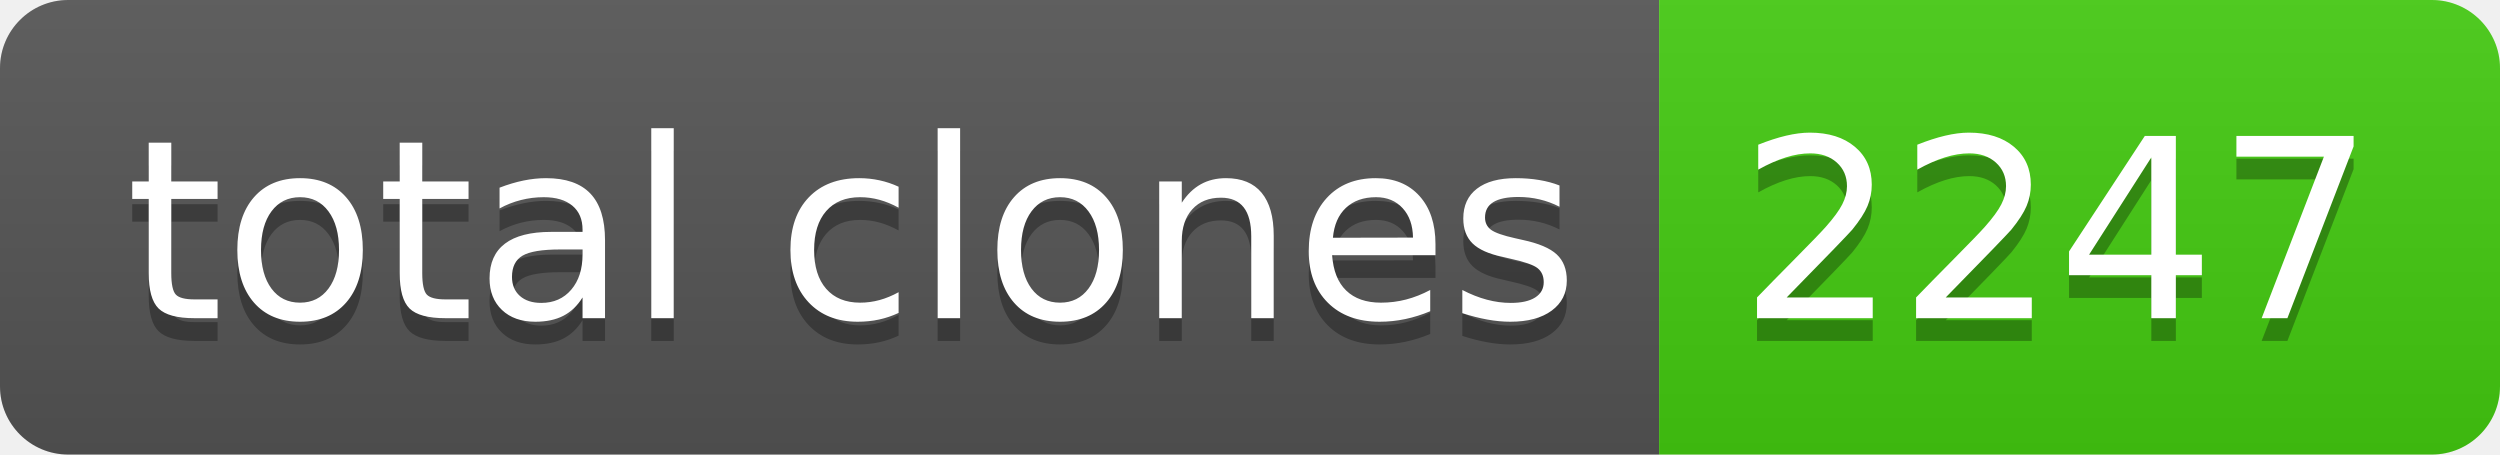
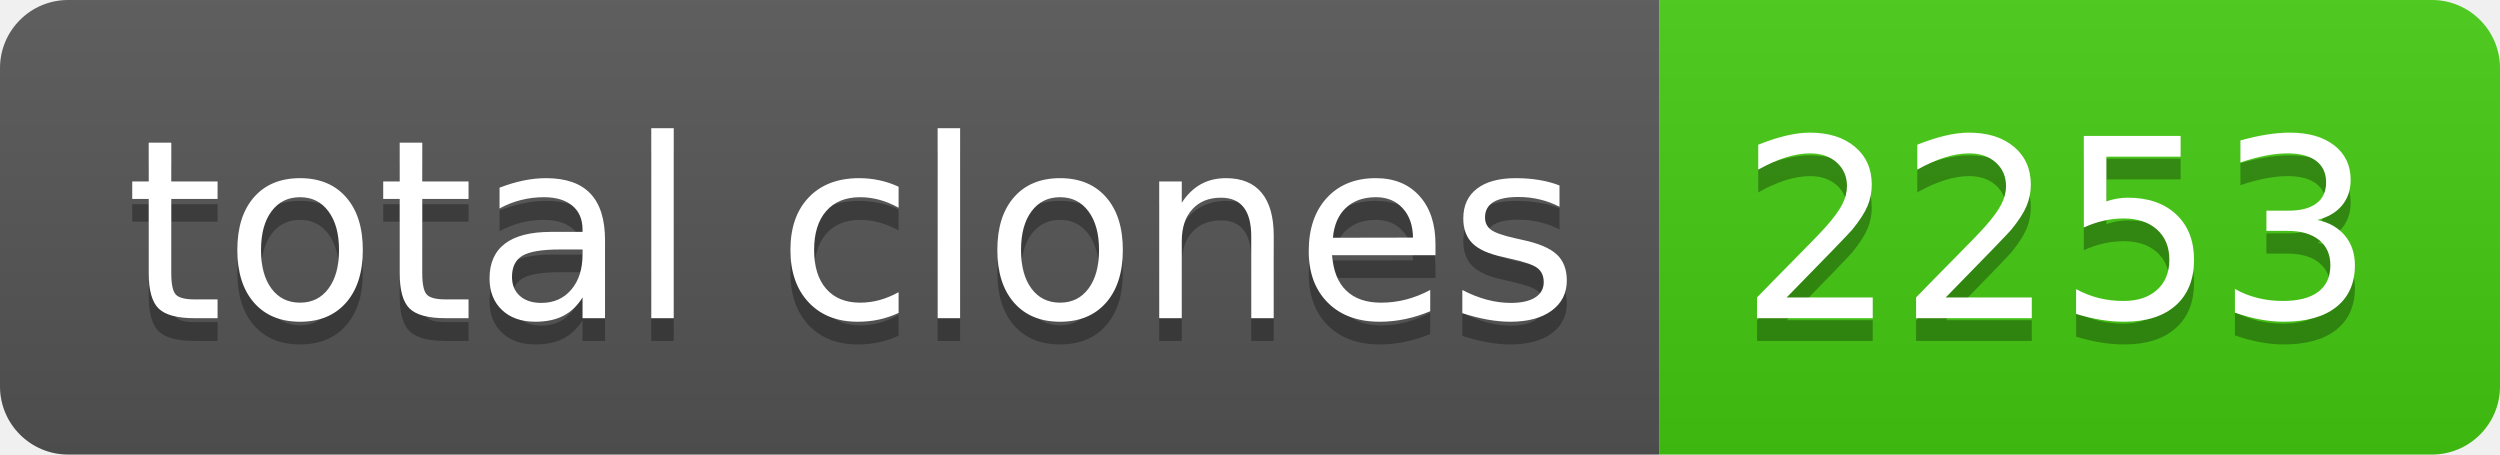
- <svg xmlns="http://www.w3.org/2000/svg" width="110" height="20" role="img" aria-label="total clones: 2247">
+ <svg xmlns="http://www.w3.org/2000/svg" width="110" height="20" role="img" aria-label="total clones: 2253">
  <linearGradient id="s" x2="0" y2="100%">
    <stop offset="0" stop-color="#bbb" stop-opacity=".1" />
    <stop offset="1" stop-opacity=".1" />
  </linearGradient>
  <clipPath id="r">
    <rect width="110" height="20" rx="3" fill="#fff" />
  </clipPath>
  <g clip-path="url(#r)">
    <rect width="73" height="20" fill="#555" />
    <rect x="73" width="37" height="20" fill="#4c1" />
    <rect width="110" height="20" fill="url(#s)" />
  </g>
  <g fill="#fff" text-anchor="middle" font-family="Verdana,Geneva,DejaVu Sans,sans-serif" text-rendering="geometricPrecision" font-size="110">
    <text aria-hidden="true" x="375" y="150" fill="#010101" fill-opacity=".3" transform="scale(.1)" textLength="630">total clones</text>
    <text x="375" y="140" transform="scale(.1)" fill="#fff" textLength="630">total clones</text>
-     <text aria-hidden="true" x="905" y="150" fill="#010101" fill-opacity=".3" transform="scale(.1)" textLength="270">2247</text>
-     <text x="905" y="140" transform="scale(.1)" fill="#fff" textLength="270">2247</text>
+     <text aria-hidden="true" x="905" y="150" fill="#010101" fill-opacity=".3" transform="scale(.1)" textLength="270">2253</text>
+     <text x="905" y="140" transform="scale(.1)" fill="#fff" textLength="270">2253</text>
  </g>
</svg>
